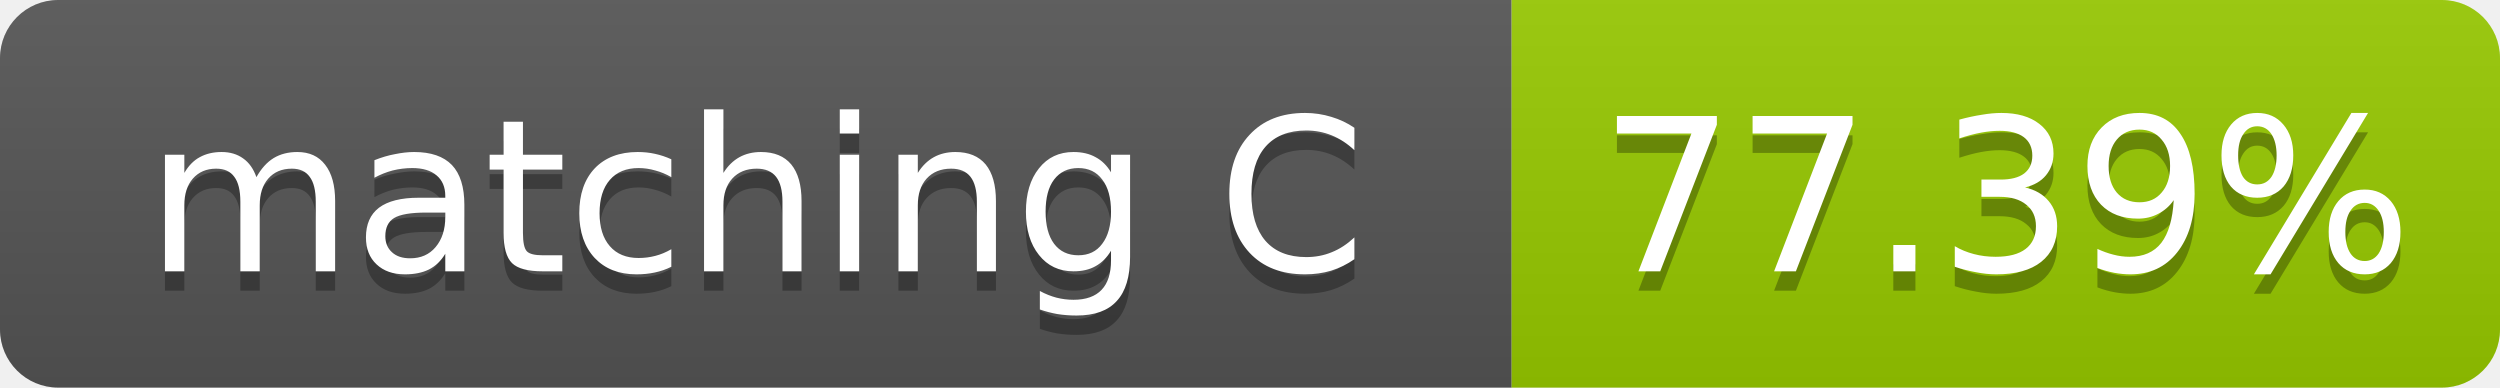
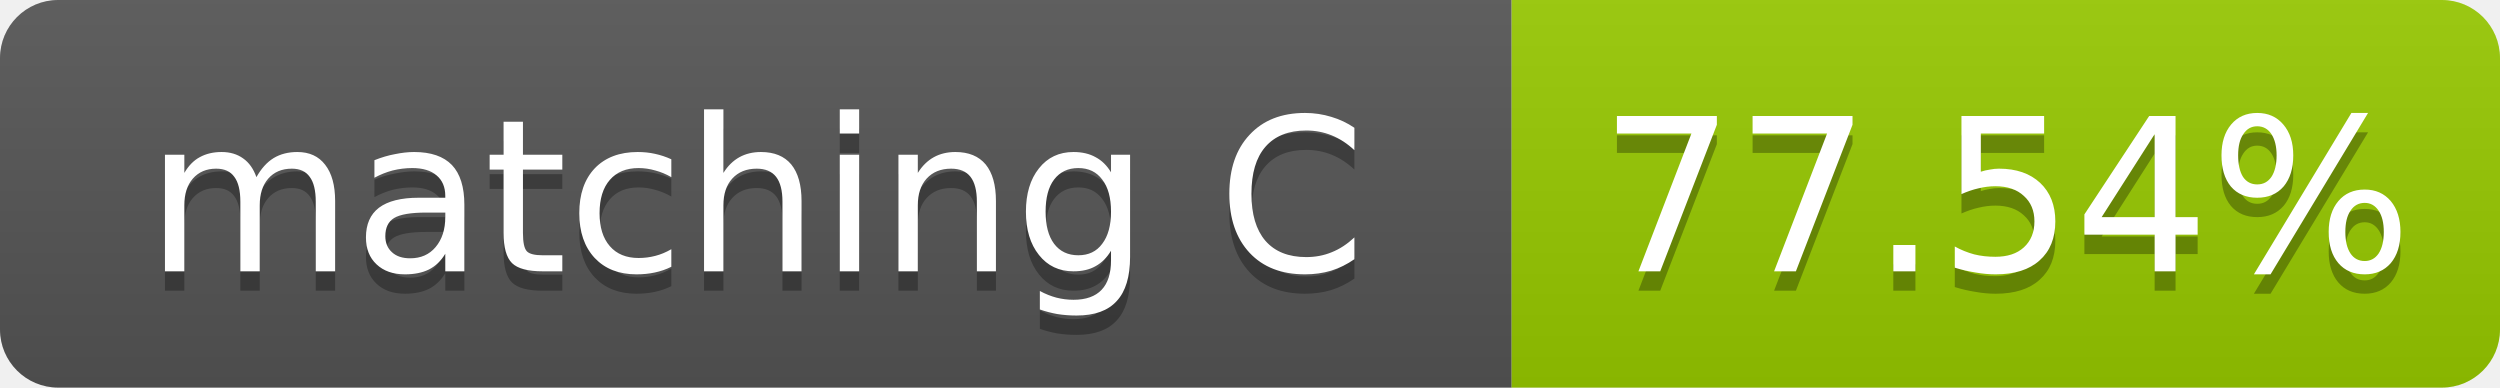
- <svg xmlns="http://www.w3.org/2000/svg" width="129" height="20" role="img" aria-label="matching C: 77.39%">
+ <svg xmlns="http://www.w3.org/2000/svg" width="129" height="20" role="img" aria-label="matching C: 77.54%">
  <linearGradient id="s" x2="0" y2="100%">
    <stop offset="0" stop-color="#bbb" stop-opacity=".1" />
    <stop offset="1" stop-opacity=".1" />
  </linearGradient>
  <clipPath id="r">
    <rect width="129" height="20" rx="3" fill="#fff" />
  </clipPath>
  <g clip-path="url(#r)">
    <rect width="78" height="20" fill="#555" />
    <rect x="78" width="51" height="20" fill="#97ca00" />
    <rect width="129" height="20" fill="url(#s)" />
  </g>
  <g fill="#fff" text-anchor="middle" font-family="Verdana,Geneva,DejaVu Sans,sans-serif" font-size="11">
    <text x="39.0" y="15" fill="#010101" fill-opacity=".3">matching C</text>
    <text x="39.0" y="14">matching C</text>
-     <text x="103.5" y="15" fill="#010101" fill-opacity=".3">77.39%</text>
-     <text x="103.5" y="14">77.39%</text>
+     <text x="103.5" y="15" fill="#010101" fill-opacity=".3">77.54%</text>
+     <text x="103.5" y="14">77.54%</text>
  </g>
</svg>
